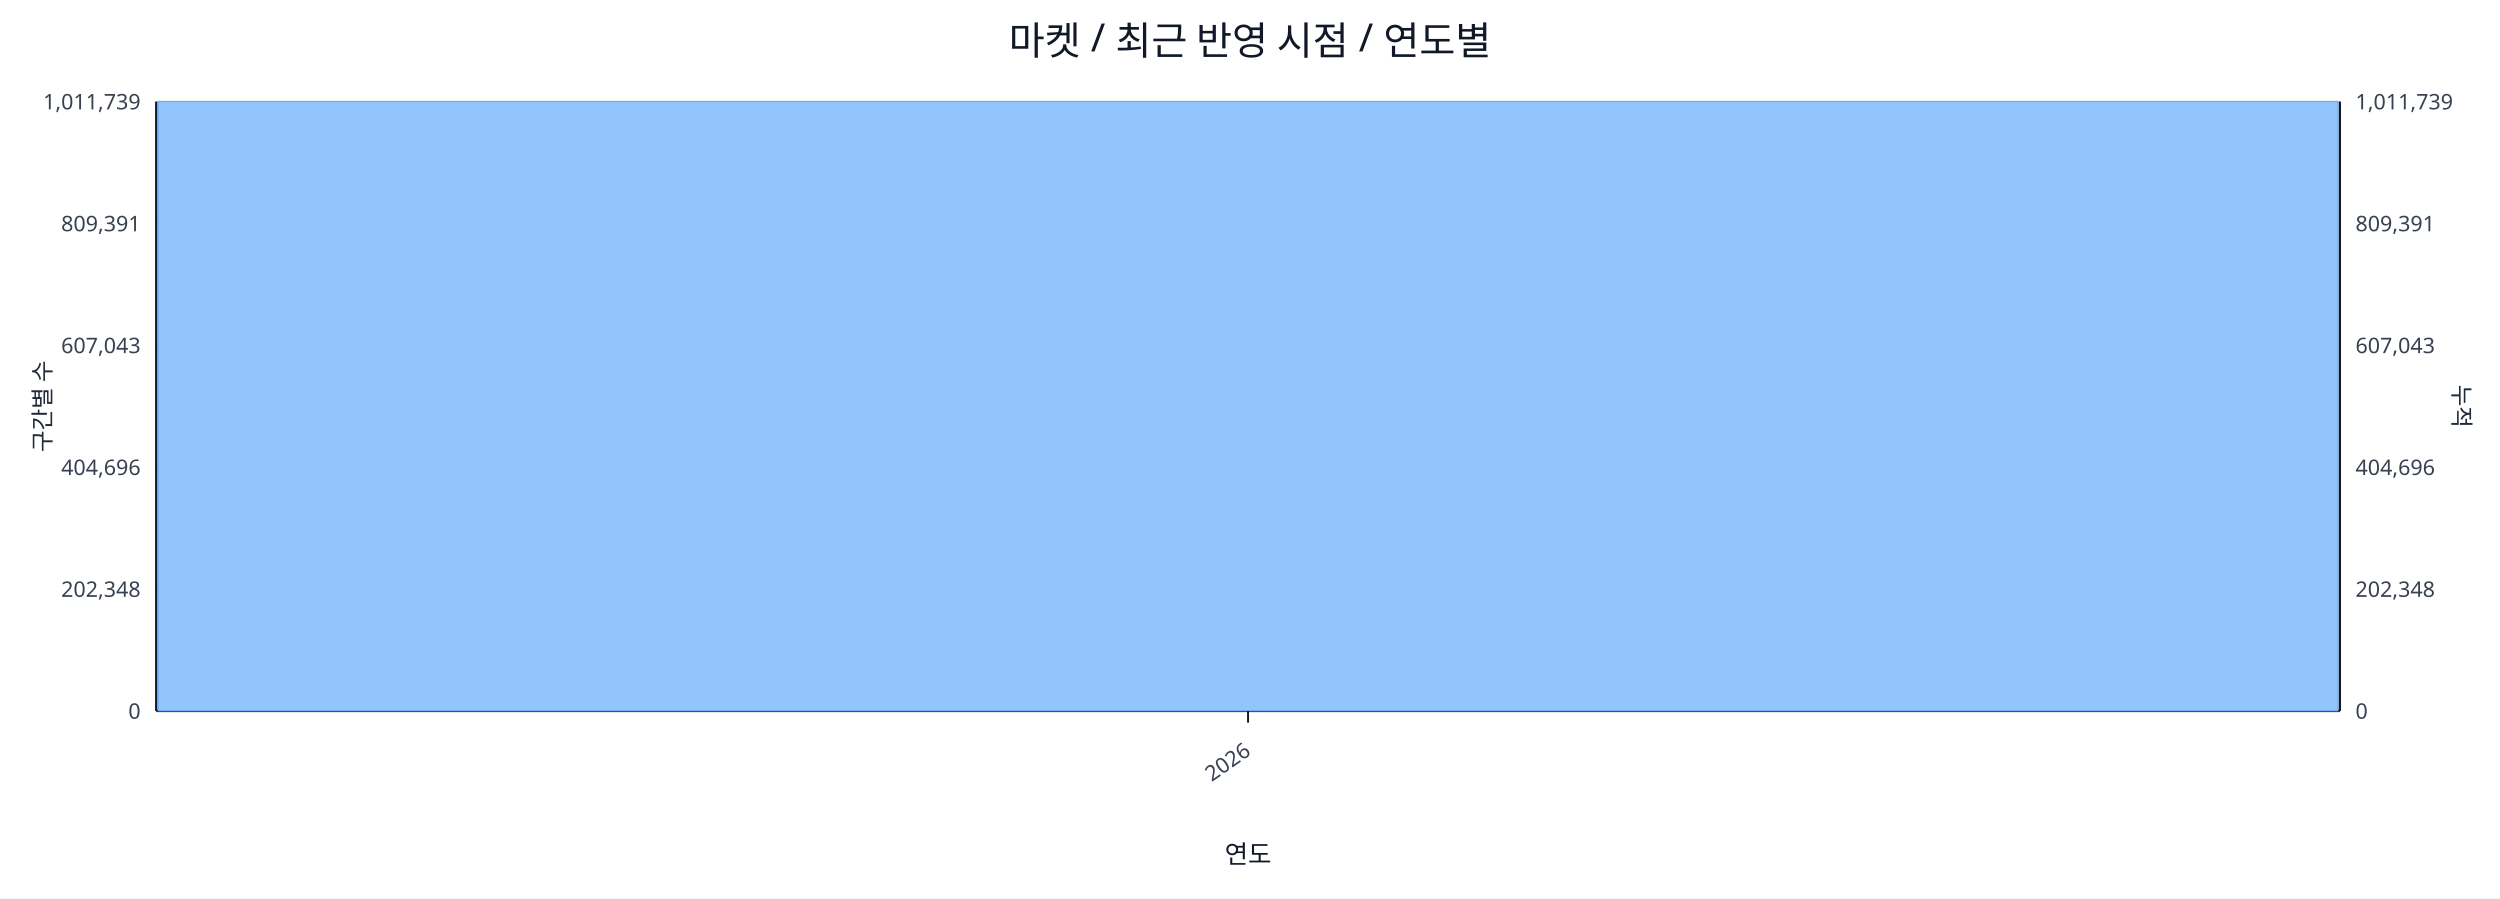
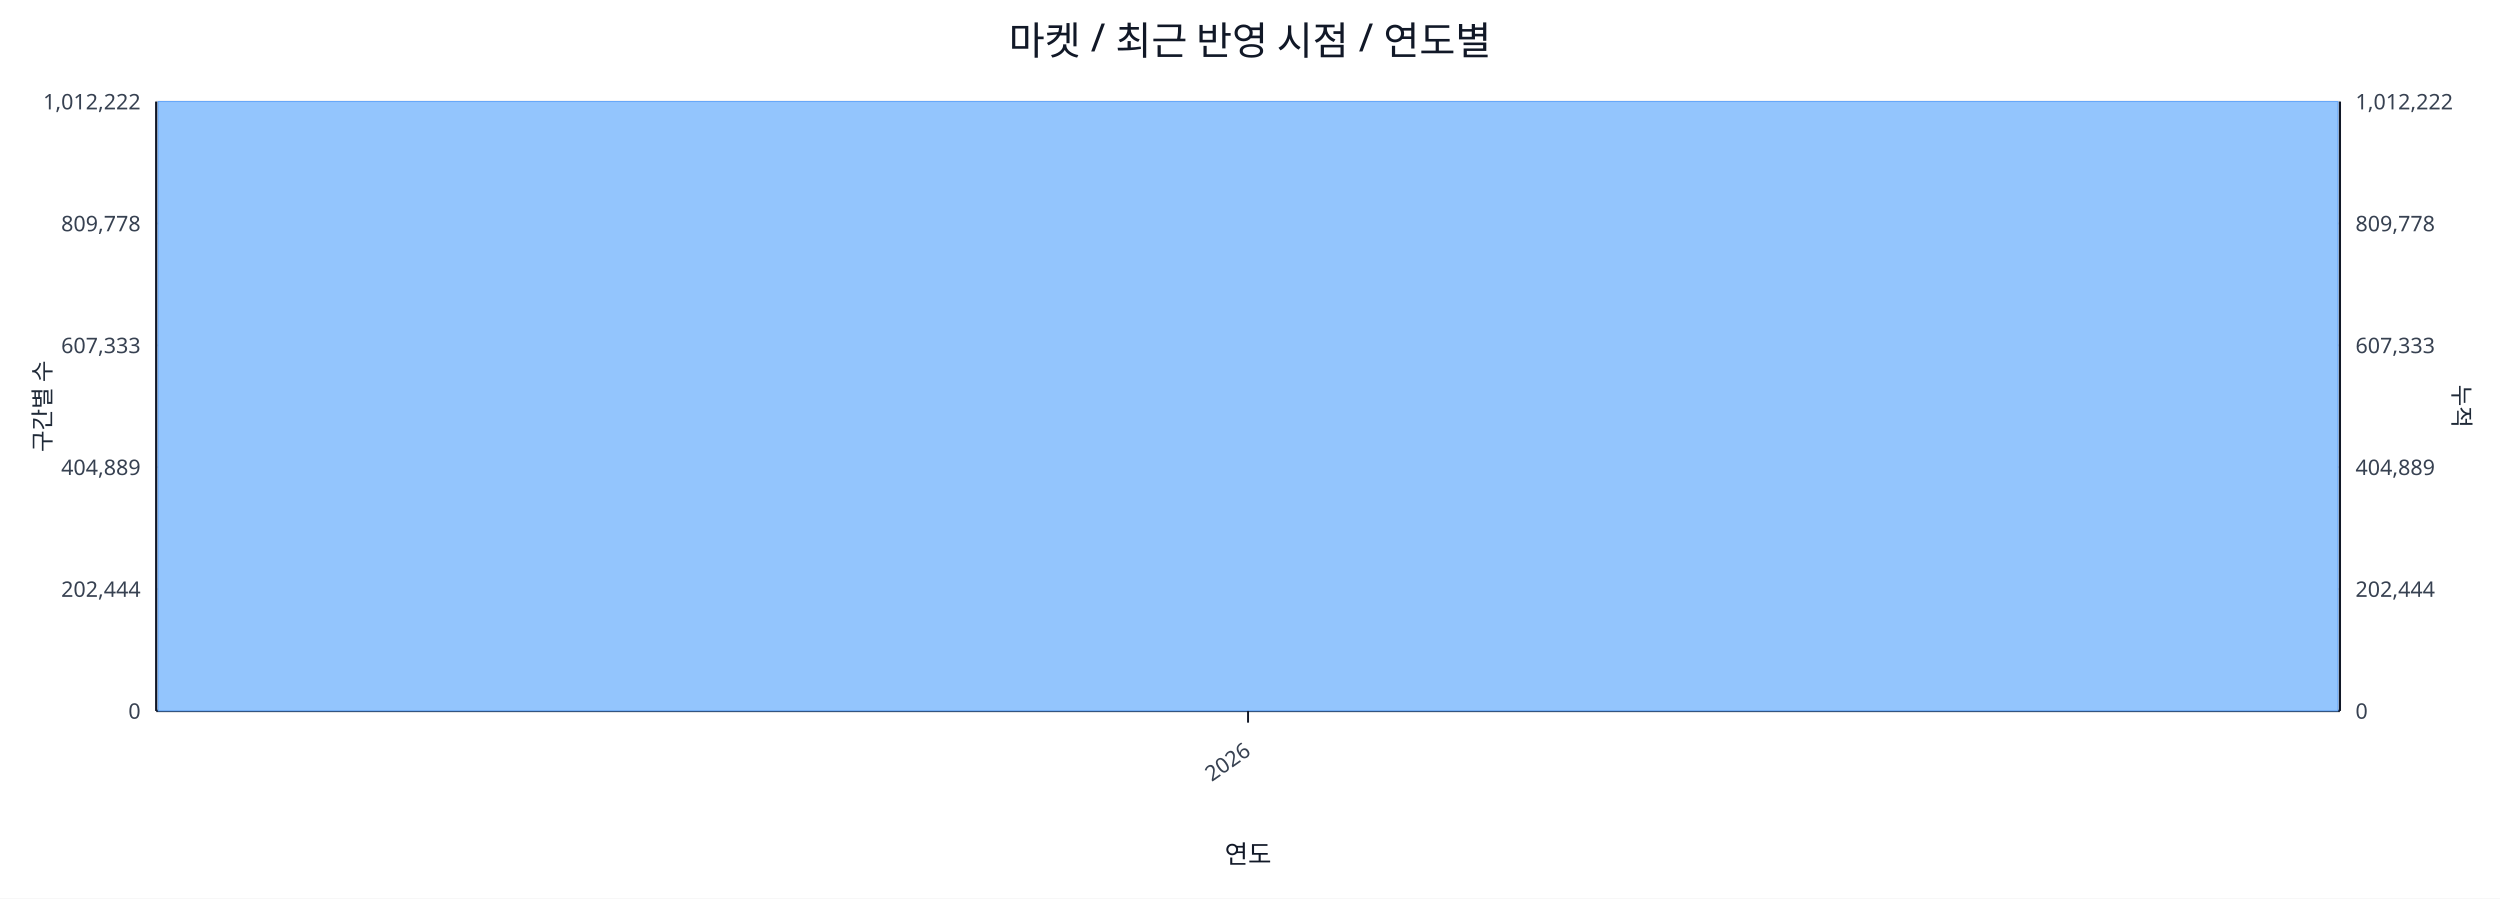
<svg xmlns="http://www.w3.org/2000/svg" width="1280" height="460" viewBox="0 0 1280 460">
  <rect x="0" y="0" width="100%" height="100%" fill="#ffffff" />
  <text x="640.0" y="28" font-size="20" text-anchor="middle" font-family="sans-serif" fill="#111827">마켓 / 최근 반영 시점 / 연도별</text>
  <line x1="80.0" y1="52.0" x2="1198.0" y2="52.0" stroke="#e5e7eb" stroke-width="1" />
-   <text x="72.0" y="56.0" font-size="11" text-anchor="end" font-family="sans-serif" fill="#374151">1,011,739</text>
-   <text x="1206.0" y="56.0" font-size="11" text-anchor="start" font-family="sans-serif" fill="#374151">1,011,739</text>
+   <text x="72.0" y="56.0" font-size="11" text-anchor="end" font-family="sans-serif" fill="#374151">1,012,222</text>
+   <text x="1206.0" y="56.0" font-size="11" text-anchor="start" font-family="sans-serif" fill="#374151">1,012,222</text>
  <line x1="80.0" y1="114.4" x2="1198.0" y2="114.4" stroke="#e5e7eb" stroke-width="1" />
-   <text x="72.0" y="118.4" font-size="11" text-anchor="end" font-family="sans-serif" fill="#374151">809,391</text>
-   <text x="1206.0" y="118.4" font-size="11" text-anchor="start" font-family="sans-serif" fill="#374151">809,391</text>
+   <text x="72.0" y="118.4" font-size="11" text-anchor="end" font-family="sans-serif" fill="#374151">809,778</text>
+   <text x="1206.0" y="118.4" font-size="11" text-anchor="start" font-family="sans-serif" fill="#374151">809,778</text>
  <line x1="80.0" y1="176.8" x2="1198.0" y2="176.8" stroke="#e5e7eb" stroke-width="1" />
-   <text x="72.0" y="180.8" font-size="11" text-anchor="end" font-family="sans-serif" fill="#374151">607,043</text>
-   <text x="1206.0" y="180.8" font-size="11" text-anchor="start" font-family="sans-serif" fill="#374151">607,043</text>
+   <text x="72.0" y="180.8" font-size="11" text-anchor="end" font-family="sans-serif" fill="#374151">607,333</text>
+   <text x="1206.0" y="180.8" font-size="11" text-anchor="start" font-family="sans-serif" fill="#374151">607,333</text>
  <line x1="80.0" y1="239.2" x2="1198.0" y2="239.2" stroke="#e5e7eb" stroke-width="1" />
-   <text x="72.0" y="243.2" font-size="11" text-anchor="end" font-family="sans-serif" fill="#374151">404,696</text>
-   <text x="1206.0" y="243.2" font-size="11" text-anchor="start" font-family="sans-serif" fill="#374151">404,696</text>
+   <text x="72.0" y="243.2" font-size="11" text-anchor="end" font-family="sans-serif" fill="#374151">404,889</text>
+   <text x="1206.0" y="243.2" font-size="11" text-anchor="start" font-family="sans-serif" fill="#374151">404,889</text>
  <line x1="80.0" y1="301.6" x2="1198.0" y2="301.6" stroke="#e5e7eb" stroke-width="1" />
-   <text x="72.0" y="305.6" font-size="11" text-anchor="end" font-family="sans-serif" fill="#374151">202,348</text>
-   <text x="1206.0" y="305.6" font-size="11" text-anchor="start" font-family="sans-serif" fill="#374151">202,348</text>
+   <text x="72.0" y="305.6" font-size="11" text-anchor="end" font-family="sans-serif" fill="#374151">202,444</text>
+   <text x="1206.0" y="305.6" font-size="11" text-anchor="start" font-family="sans-serif" fill="#374151">202,444</text>
  <line x1="80.0" y1="364.0" x2="1198.0" y2="364.0" stroke="#e5e7eb" stroke-width="1" />
  <text x="72.0" y="368.0" font-size="11" text-anchor="end" font-family="sans-serif" fill="#374151">0</text>
  <text x="1206.0" y="368.0" font-size="11" text-anchor="start" font-family="sans-serif" fill="#374151">0</text>
  <line x1="80.0" y1="364.0" x2="1198.0" y2="364.0" stroke="#111827" stroke-width="1.2" />
  <line x1="80.0" y1="52.0" x2="80.0" y2="364.0" stroke="#111827" stroke-width="1.2" />
  <line x1="1198.0" y1="52.0" x2="1198.0" y2="364.0" stroke="#111827" stroke-width="1.2" />
  <rect x="81.0" y="52.0" width="1116.0" height="312.0" fill="#93c5fd" stroke="#60a5fa" stroke-width="0.5" />
  <polyline fill="none" stroke="#ef4444" stroke-width="2" points="639.0,52.0" />
  <line x1="639.0" y1="364.0" x2="639.0" y2="370.0" stroke="#111827" stroke-width="1" />
  <text x="641.0" y="386.0" font-size="11" text-anchor="end" transform="rotate(-35 641.0 386.0)" font-family="sans-serif" fill="#374151">2026</text>
  <text x="26" y="208.0" font-size="12" transform="rotate(-90 26 208.0)" text-anchor="middle" font-family="sans-serif" fill="#1f2937">구간별 수</text>
  <text x="1256.0" y="208.0" font-size="12" transform="rotate(90 1256.0 208.0)" text-anchor="middle" font-family="sans-serif" fill="#1f2937">누적</text>
  <text x="639.0" y="442.0" font-size="13" text-anchor="middle" font-family="sans-serif" fill="#111827">연도</text>
</svg>
